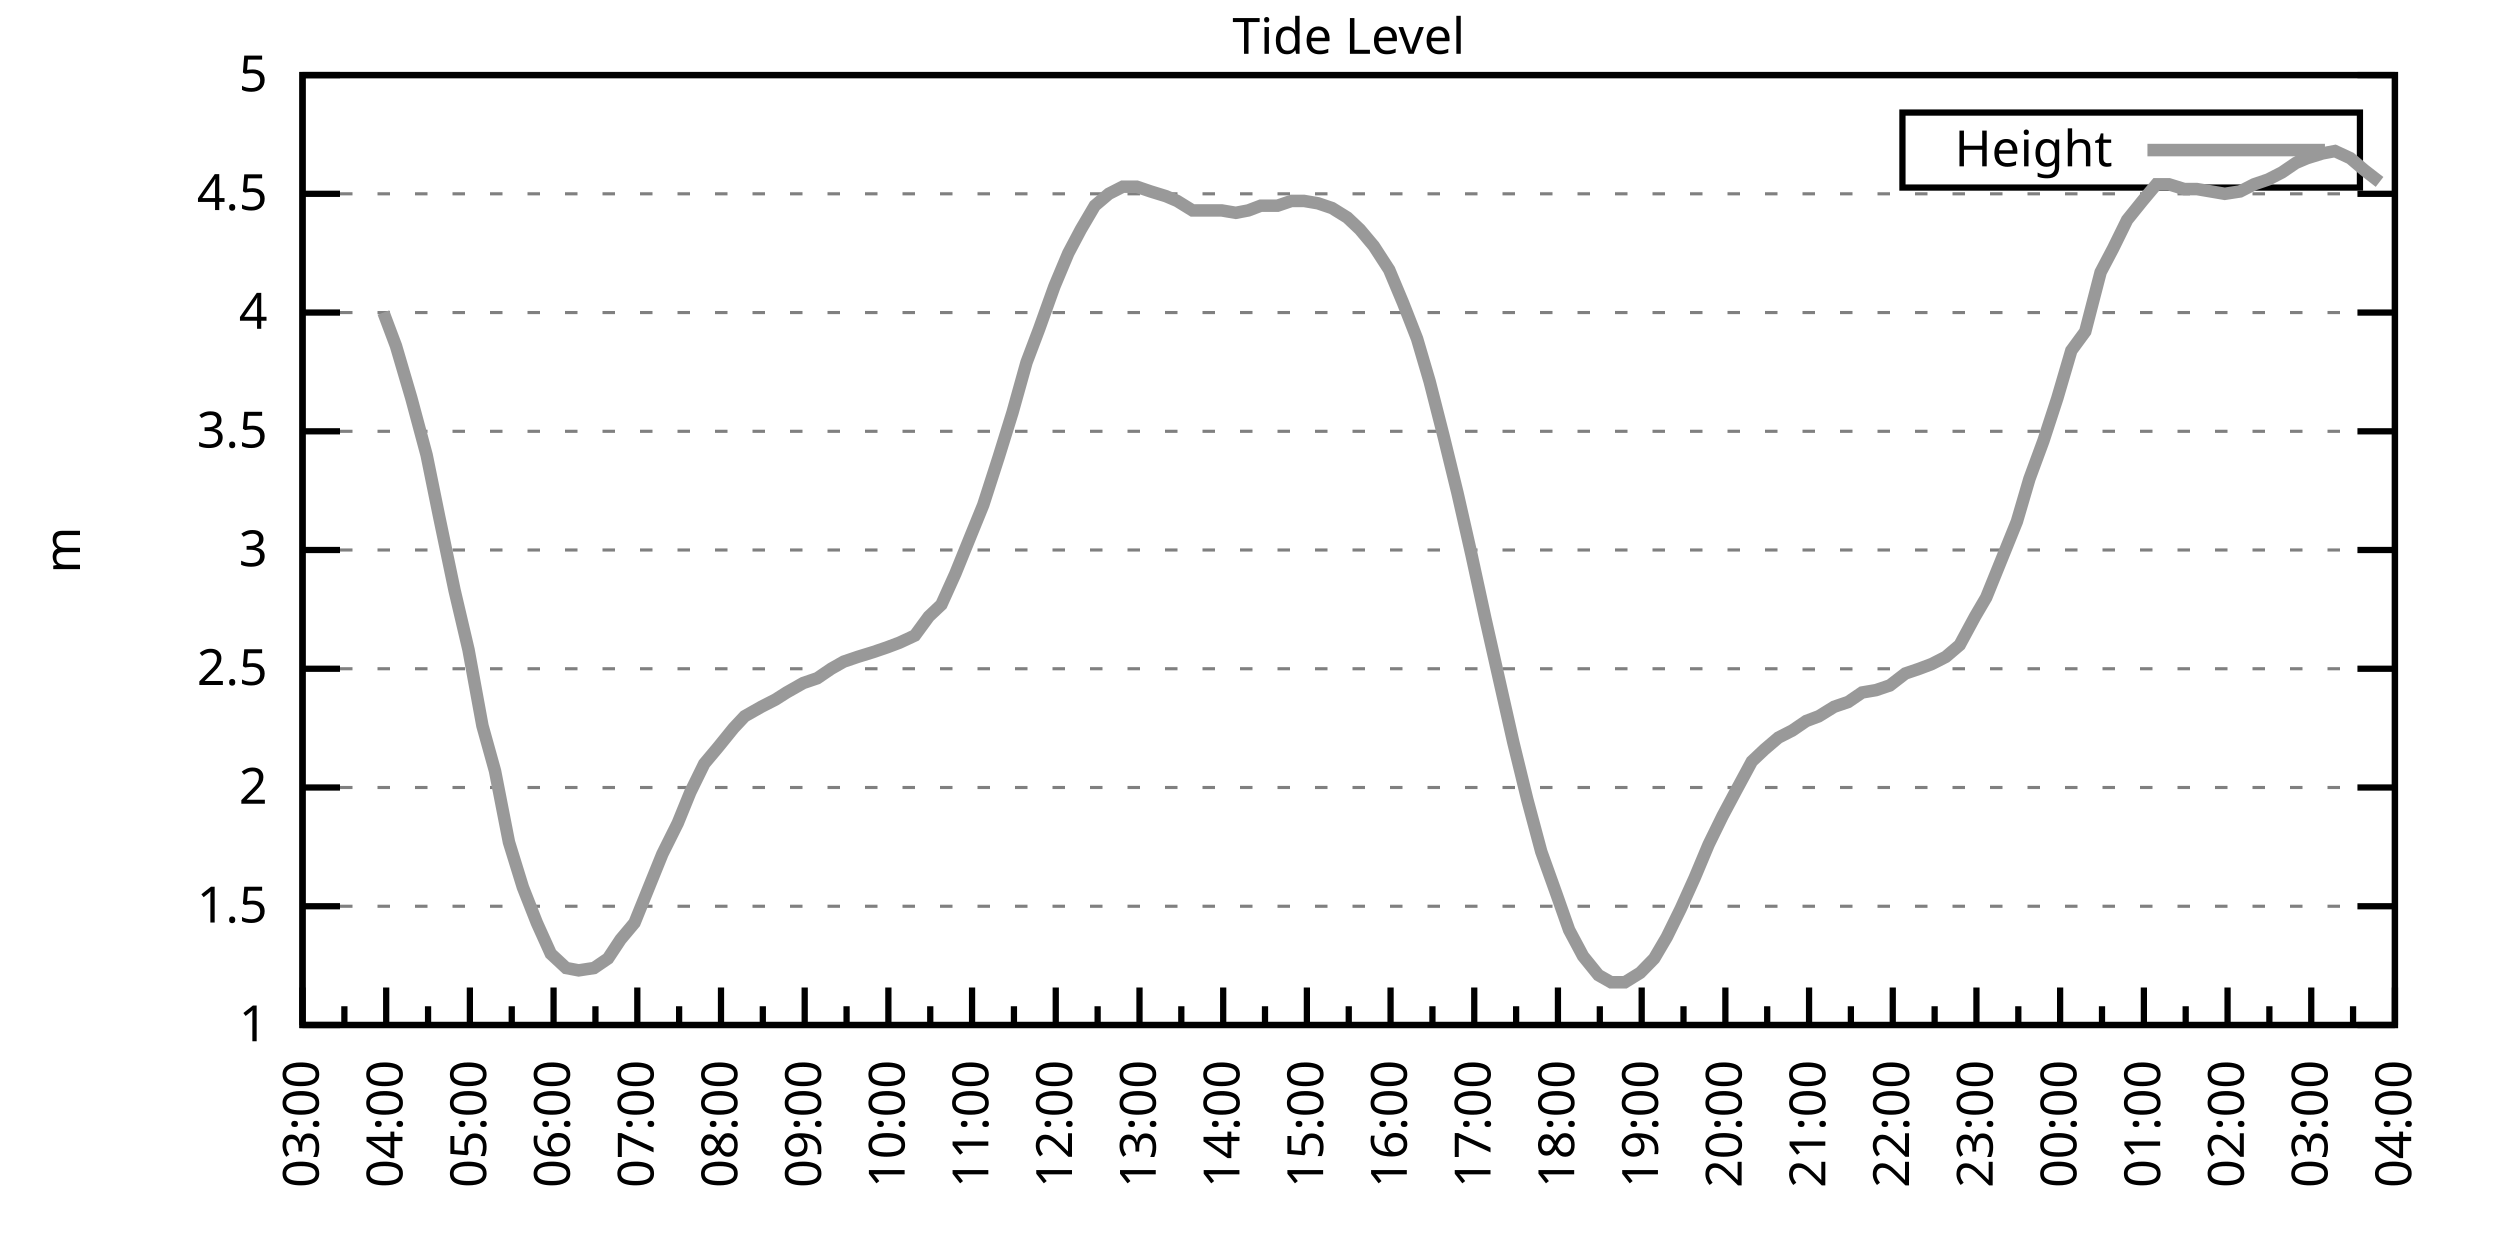
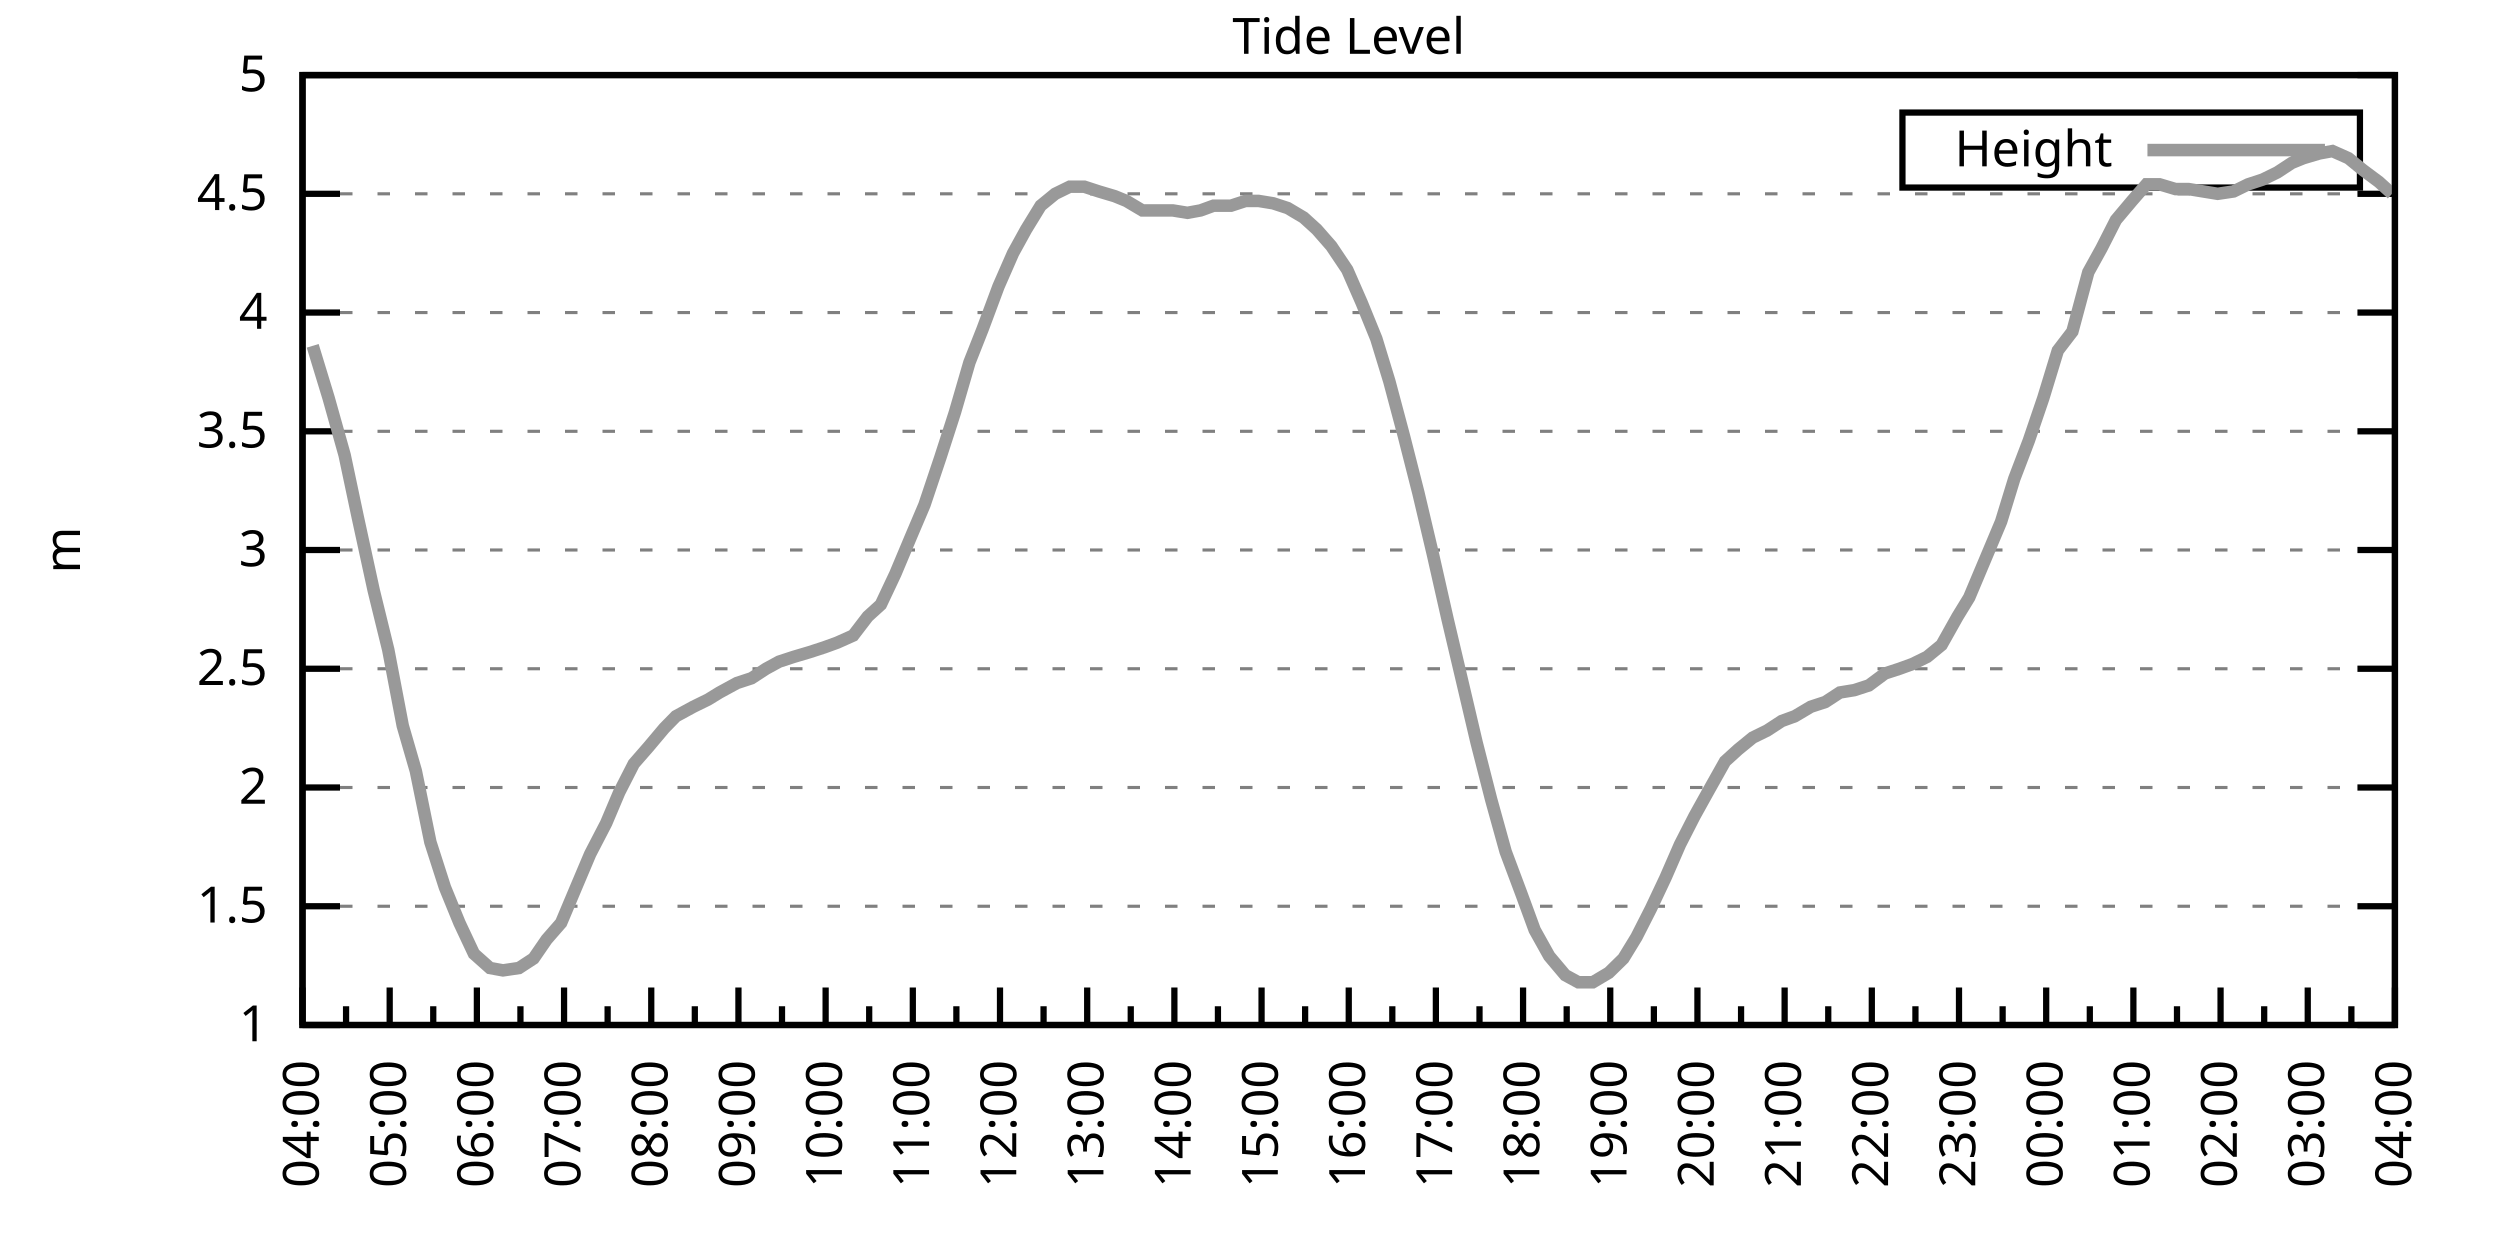
<svg xmlns="http://www.w3.org/2000/svg" xmlns:xlink="http://www.w3.org/1999/xlink" width="400" height="200" viewBox="0 0 400 200">
  <g id="gnuplot_canvas">
    <rect x="0" y="0" width="400" height="200" fill="none" />
    <defs>
      <circle id="gpDot" r="0.5" stroke-width="0.5" stroke="currentColor" />
      <path id="gpPt0" stroke-width="0.333" stroke="currentColor" d="M-1,0 h2 M0,-1 v2" />
      <path id="gpPt1" stroke-width="0.333" stroke="currentColor" d="M-1,-1 L1,1 M1,-1 L-1,1" />
      <path id="gpPt2" stroke-width="0.333" stroke="currentColor" d="M-1,0 L1,0 M0,-1 L0,1 M-1,-1 L1,1 M-1,1 L1,-1" />
      <rect id="gpPt3" stroke-width="0.333" stroke="currentColor" x="-1" y="-1" width="2" height="2" />
      <rect id="gpPt4" stroke-width="0.333" stroke="currentColor" fill="currentColor" x="-1" y="-1" width="2" height="2" />
      <circle id="gpPt5" stroke-width="0.333" stroke="currentColor" cx="0" cy="0" r="1" />
      <use xlink:href="#gpPt5" id="gpPt6" fill="currentColor" stroke="none" />
      <path id="gpPt7" stroke-width="0.333" stroke="currentColor" d="M0,-1.33 L-1.33,0.67 L1.33,0.67 z" />
      <use xlink:href="#gpPt7" id="gpPt8" fill="currentColor" stroke="none" />
      <use xlink:href="#gpPt7" id="gpPt9" stroke="currentColor" transform="rotate(180)" />
      <use xlink:href="#gpPt9" id="gpPt10" fill="currentColor" stroke="none" />
      <use xlink:href="#gpPt3" id="gpPt11" stroke="currentColor" transform="rotate(45)" />
      <use xlink:href="#gpPt11" id="gpPt12" fill="currentColor" stroke="none" />
      <path id="gpPt13" stroke-width="0.333" stroke="currentColor" d="M0,1.330 L1.265,0.411 L0.782,-1.067 L-0.782,-1.076 L-1.265,0.411 z" />
      <use xlink:href="#gpPt13" id="gpPt14" fill="currentColor" stroke="none" />
      <filter id="textbox" filterUnits="objectBoundingBox" x="0" y="0" height="1" width="1">
        <feFlood flood-color="white" flood-opacity="1" result="bgnd" />
        <feComposite in="SourceGraphic" in2="bgnd" operator="atop" />
      </filter>
      <filter id="greybox" filterUnits="objectBoundingBox" x="0" y="0" height="1" width="1">
        <feFlood flood-color="lightgrey" flood-opacity="1" result="grey" />
        <feComposite in="SourceGraphic" in2="grey" operator="atop" />
      </filter>
    </defs>
    <g fill="none" color="white" stroke="currentColor" stroke-width="1.00" stroke-linecap="butt" stroke-linejoin="miter">
</g>
    <g fill="none" color="black" stroke="currentColor" stroke-width="1.00" stroke-linecap="butt" stroke-linejoin="miter">
      <g stroke="none" shape-rendering="crispEdges">
        <polygon fill="rgb(255, 255, 255)" points="48.40,164.00 383.18,164.00 383.18,12.02 48.40,12.02 " />
      </g>
    </g>
    <g fill="none" color="black" stroke="currentColor" stroke-width="1.00" stroke-linecap="butt" stroke-linejoin="miter">
</g>
    <g fill="none" color="black" stroke="black" stroke-width="0.50" stroke-linecap="butt" stroke-linejoin="miter">
</g>
    <g fill="none" color="gray" stroke="currentColor" stroke-width="0.50" stroke-linecap="butt" stroke-linejoin="miter">
      <path stroke="gray" stroke-dasharray="2,4" class="gridline" d="M48.40,164.00 L383.19,164.00  " />
    </g>
    <g fill="none" color="gray" stroke="gray" stroke-width="1.00" stroke-linecap="butt" stroke-linejoin="miter">
</g>
    <g fill="none" color="black" stroke="currentColor" stroke-width="1.00" stroke-linecap="butt" stroke-linejoin="miter">
      <path stroke="black" d="M48.40,164.00 L54.40,164.00 M383.19,164.00 L377.19,164.00  " />
      <g transform="translate(42.80,166.60)" stroke="none" fill="black" font-family="Sans" font-size="8.00" text-anchor="end">
        <text>
          <tspan font-family="Sans"> 1</tspan>
        </text>
      </g>
    </g>
    <g fill="none" color="black" stroke="currentColor" stroke-width="1.00" stroke-linecap="butt" stroke-linejoin="miter">
</g>
    <g fill="none" color="black" stroke="black" stroke-width="0.50" stroke-linecap="butt" stroke-linejoin="miter">
</g>
    <g fill="none" color="gray" stroke="currentColor" stroke-width="0.50" stroke-linecap="butt" stroke-linejoin="miter">
      <path stroke="gray" stroke-dasharray="2,4" class="gridline" d="M48.40,145.00 L383.19,145.00  " />
    </g>
    <g fill="none" color="gray" stroke="gray" stroke-width="1.00" stroke-linecap="butt" stroke-linejoin="miter">
</g>
    <g fill="none" color="black" stroke="currentColor" stroke-width="1.00" stroke-linecap="butt" stroke-linejoin="miter">
      <path stroke="black" d="M48.40,145.00 L54.40,145.00 M383.19,145.00 L377.19,145.00  " />
      <g transform="translate(42.80,147.60)" stroke="none" fill="black" font-family="Sans" font-size="8.00" text-anchor="end">
        <text>
          <tspan font-family="Sans"> 1.5</tspan>
        </text>
      </g>
    </g>
    <g fill="none" color="black" stroke="currentColor" stroke-width="1.00" stroke-linecap="butt" stroke-linejoin="miter">
</g>
    <g fill="none" color="black" stroke="black" stroke-width="0.50" stroke-linecap="butt" stroke-linejoin="miter">
</g>
    <g fill="none" color="gray" stroke="currentColor" stroke-width="0.50" stroke-linecap="butt" stroke-linejoin="miter">
      <path stroke="gray" stroke-dasharray="2,4" class="gridline" d="M48.40,126.00 L383.19,126.00  " />
    </g>
    <g fill="none" color="gray" stroke="gray" stroke-width="1.00" stroke-linecap="butt" stroke-linejoin="miter">
</g>
    <g fill="none" color="black" stroke="currentColor" stroke-width="1.00" stroke-linecap="butt" stroke-linejoin="miter">
      <path stroke="black" d="M48.40,126.00 L54.40,126.00 M383.19,126.00 L377.19,126.00  " />
      <g transform="translate(42.80,128.60)" stroke="none" fill="black" font-family="Sans" font-size="8.00" text-anchor="end">
        <text>
          <tspan font-family="Sans"> 2</tspan>
        </text>
      </g>
    </g>
    <g fill="none" color="black" stroke="currentColor" stroke-width="1.00" stroke-linecap="butt" stroke-linejoin="miter">
</g>
    <g fill="none" color="black" stroke="black" stroke-width="0.50" stroke-linecap="butt" stroke-linejoin="miter">
</g>
    <g fill="none" color="gray" stroke="currentColor" stroke-width="0.50" stroke-linecap="butt" stroke-linejoin="miter">
      <path stroke="gray" stroke-dasharray="2,4" class="gridline" d="M48.40,107.00 L383.19,107.00  " />
    </g>
    <g fill="none" color="gray" stroke="gray" stroke-width="1.00" stroke-linecap="butt" stroke-linejoin="miter">
</g>
    <g fill="none" color="black" stroke="currentColor" stroke-width="1.00" stroke-linecap="butt" stroke-linejoin="miter">
      <path stroke="black" d="M48.40,107.00 L54.40,107.00 M383.19,107.00 L377.19,107.00  " />
      <g transform="translate(42.80,109.60)" stroke="none" fill="black" font-family="Sans" font-size="8.00" text-anchor="end">
        <text>
          <tspan font-family="Sans"> 2.5</tspan>
        </text>
      </g>
    </g>
    <g fill="none" color="black" stroke="currentColor" stroke-width="1.00" stroke-linecap="butt" stroke-linejoin="miter">
</g>
    <g fill="none" color="black" stroke="black" stroke-width="0.50" stroke-linecap="butt" stroke-linejoin="miter">
</g>
    <g fill="none" color="gray" stroke="currentColor" stroke-width="0.50" stroke-linecap="butt" stroke-linejoin="miter">
      <path stroke="gray" stroke-dasharray="2,4" class="gridline" d="M48.40,88.00 L383.19,88.00  " />
    </g>
    <g fill="none" color="gray" stroke="gray" stroke-width="1.00" stroke-linecap="butt" stroke-linejoin="miter">
</g>
    <g fill="none" color="black" stroke="currentColor" stroke-width="1.00" stroke-linecap="butt" stroke-linejoin="miter">
      <path stroke="black" d="M48.40,88.00 L54.40,88.00 M383.19,88.00 L377.19,88.00  " />
      <g transform="translate(42.80,90.60)" stroke="none" fill="black" font-family="Sans" font-size="8.00" text-anchor="end">
        <text>
          <tspan font-family="Sans"> 3</tspan>
        </text>
      </g>
    </g>
    <g fill="none" color="black" stroke="currentColor" stroke-width="1.00" stroke-linecap="butt" stroke-linejoin="miter">
</g>
    <g fill="none" color="black" stroke="black" stroke-width="0.50" stroke-linecap="butt" stroke-linejoin="miter">
</g>
    <g fill="none" color="gray" stroke="currentColor" stroke-width="0.50" stroke-linecap="butt" stroke-linejoin="miter">
      <path stroke="gray" stroke-dasharray="2,4" class="gridline" d="M48.40,69.01 L383.19,69.01  " />
    </g>
    <g fill="none" color="gray" stroke="gray" stroke-width="1.00" stroke-linecap="butt" stroke-linejoin="miter">
</g>
    <g fill="none" color="black" stroke="currentColor" stroke-width="1.00" stroke-linecap="butt" stroke-linejoin="miter">
      <path stroke="black" d="M48.40,69.01 L54.40,69.01 M383.19,69.01 L377.19,69.01  " />
      <g transform="translate(42.80,71.61)" stroke="none" fill="black" font-family="Sans" font-size="8.00" text-anchor="end">
        <text>
          <tspan font-family="Sans"> 3.5</tspan>
        </text>
      </g>
    </g>
    <g fill="none" color="black" stroke="currentColor" stroke-width="1.00" stroke-linecap="butt" stroke-linejoin="miter">
</g>
    <g fill="none" color="black" stroke="black" stroke-width="0.50" stroke-linecap="butt" stroke-linejoin="miter">
</g>
    <g fill="none" color="gray" stroke="currentColor" stroke-width="0.50" stroke-linecap="butt" stroke-linejoin="miter">
      <path stroke="gray" stroke-dasharray="2,4" class="gridline" d="M48.40,50.01 L383.19,50.01  " />
    </g>
    <g fill="none" color="gray" stroke="gray" stroke-width="1.00" stroke-linecap="butt" stroke-linejoin="miter">
</g>
    <g fill="none" color="black" stroke="currentColor" stroke-width="1.00" stroke-linecap="butt" stroke-linejoin="miter">
      <path stroke="black" d="M48.40,50.01 L54.40,50.01 M383.19,50.01 L377.19,50.01  " />
      <g transform="translate(42.80,52.61)" stroke="none" fill="black" font-family="Sans" font-size="8.00" text-anchor="end">
        <text>
          <tspan font-family="Sans"> 4</tspan>
        </text>
      </g>
    </g>
    <g fill="none" color="black" stroke="currentColor" stroke-width="1.00" stroke-linecap="butt" stroke-linejoin="miter">
</g>
    <g fill="none" color="black" stroke="black" stroke-width="0.50" stroke-linecap="butt" stroke-linejoin="miter">
</g>
    <g fill="none" color="gray" stroke="currentColor" stroke-width="0.50" stroke-linecap="butt" stroke-linejoin="miter">
      <path stroke="gray" stroke-dasharray="2,4" class="gridline" d="M48.40,31.01 L383.19,31.01  " />
    </g>
    <g fill="none" color="gray" stroke="gray" stroke-width="1.00" stroke-linecap="butt" stroke-linejoin="miter">
</g>
    <g fill="none" color="black" stroke="currentColor" stroke-width="1.00" stroke-linecap="butt" stroke-linejoin="miter">
      <path stroke="black" d="M48.40,31.01 L54.40,31.01 M383.19,31.01 L377.19,31.01  " />
      <g transform="translate(42.80,33.61)" stroke="none" fill="black" font-family="Sans" font-size="8.00" text-anchor="end">
        <text>
          <tspan font-family="Sans"> 4.5</tspan>
        </text>
      </g>
    </g>
    <g fill="none" color="black" stroke="currentColor" stroke-width="1.00" stroke-linecap="butt" stroke-linejoin="miter">
</g>
    <g fill="none" color="black" stroke="black" stroke-width="0.50" stroke-linecap="butt" stroke-linejoin="miter">
</g>
    <g fill="none" color="gray" stroke="currentColor" stroke-width="0.50" stroke-linecap="butt" stroke-linejoin="miter">
      <path stroke="gray" stroke-dasharray="2,4" class="gridline" d="M48.40,12.01 L383.19,12.01  " />
    </g>
    <g fill="none" color="gray" stroke="gray" stroke-width="1.00" stroke-linecap="butt" stroke-linejoin="miter">
</g>
    <g fill="none" color="black" stroke="currentColor" stroke-width="1.00" stroke-linecap="butt" stroke-linejoin="miter">
      <path stroke="black" d="M48.40,12.01 L54.40,12.01 M383.19,12.01 L377.19,12.01  " />
      <g transform="translate(42.80,14.61)" stroke="none" fill="black" font-family="Sans" font-size="8.00" text-anchor="end">
        <text>
          <tspan font-family="Sans"> 5</tspan>
        </text>
      </g>
    </g>
    <g fill="none" color="black" stroke="currentColor" stroke-width="1.00" stroke-linecap="butt" stroke-linejoin="miter">
      <path stroke="black" d="M48.40,164.00 L48.40,158.00  " />
      <g transform="translate(51.00,169.60) rotate(270)" stroke="none" fill="black" font-family="Sans" font-size="8.00" text-anchor="end">
        <text>
+           <tspan font-family="Sans">04:00</tspan>
+         </text>
+       </g>
+     </g>
+     <g fill="none" color="black" stroke="currentColor" stroke-width="1.00" stroke-linecap="butt" stroke-linejoin="miter">
+       <path stroke="black" d="M55.37,164.00 L55.37,161.00 M62.35,164.00 L62.35,158.00  " />
+       <g transform="translate(64.95,169.60) rotate(270)" stroke="none" fill="black" font-family="Sans" font-size="8.00" text-anchor="end">
+         <text>
+           <tspan font-family="Sans">05:00</tspan>
+         </text>
+       </g>
+     </g>
+     <g fill="none" color="black" stroke="currentColor" stroke-width="1.00" stroke-linecap="butt" stroke-linejoin="miter">
+       <path stroke="black" d="M69.32,164.00 L69.32,161.00 M76.30,164.00 L76.30,158.00  " />
+       <g transform="translate(78.90,169.60) rotate(270)" stroke="none" fill="black" font-family="Sans" font-size="8.00" text-anchor="end">
+         <text>
+           <tspan font-family="Sans">06:00</tspan>
+         </text>
+       </g>
+     </g>
+     <g fill="none" color="black" stroke="currentColor" stroke-width="1.00" stroke-linecap="butt" stroke-linejoin="miter">
+       <path stroke="black" d="M83.27,164.00 L83.27,161.00 M90.25,164.00 L90.25,158.00  " />
+       <g transform="translate(92.85,169.60) rotate(270)" stroke="none" fill="black" font-family="Sans" font-size="8.00" text-anchor="end">
+         <text>
+           <tspan font-family="Sans">07:00</tspan>
+         </text>
+       </g>
+     </g>
+     <g fill="none" color="black" stroke="currentColor" stroke-width="1.00" stroke-linecap="butt" stroke-linejoin="miter">
+       <path stroke="black" d="M97.22,164.00 L97.22,161.00 M104.20,164.00 L104.20,158.00  " />
+       <g transform="translate(106.80,169.60) rotate(270)" stroke="none" fill="black" font-family="Sans" font-size="8.00" text-anchor="end">
+         <text>
+           <tspan font-family="Sans">08:00</tspan>
+         </text>
+       </g>
+     </g>
+     <g fill="none" color="black" stroke="currentColor" stroke-width="1.00" stroke-linecap="butt" stroke-linejoin="miter">
+       <path stroke="black" d="M111.17,164.00 L111.17,161.00 M118.15,164.00 L118.15,158.00  " />
+       <g transform="translate(120.75,169.60) rotate(270)" stroke="none" fill="black" font-family="Sans" font-size="8.00" text-anchor="end">
+         <text>
+           <tspan font-family="Sans">09:00</tspan>
+         </text>
+       </g>
+     </g>
+     <g fill="none" color="black" stroke="currentColor" stroke-width="1.00" stroke-linecap="butt" stroke-linejoin="miter">
+       <path stroke="black" d="M125.12,164.00 L125.12,161.00 M132.10,164.00 L132.10,158.00  " />
+       <g transform="translate(134.70,169.60) rotate(270)" stroke="none" fill="black" font-family="Sans" font-size="8.00" text-anchor="end">
+         <text>
+           <tspan font-family="Sans">10:00</tspan>
+         </text>
+       </g>
+     </g>
+     <g fill="none" color="black" stroke="currentColor" stroke-width="1.00" stroke-linecap="butt" stroke-linejoin="miter">
+       <path stroke="black" d="M139.07,164.00 L139.07,161.00 M146.05,164.00 L146.05,158.00  " />
+       <g transform="translate(148.65,169.60) rotate(270)" stroke="none" fill="black" font-family="Sans" font-size="8.00" text-anchor="end">
+         <text>
+           <tspan font-family="Sans">11:00</tspan>
+         </text>
+       </g>
+     </g>
+     <g fill="none" color="black" stroke="currentColor" stroke-width="1.00" stroke-linecap="butt" stroke-linejoin="miter">
+       <path stroke="black" d="M153.02,164.00 L153.02,161.00 M160.00,164.00 L160.00,158.00  " />
+       <g transform="translate(162.60,169.60) rotate(270)" stroke="none" fill="black" font-family="Sans" font-size="8.00" text-anchor="end">
+         <text>
+           <tspan font-family="Sans">12:00</tspan>
+         </text>
+       </g>
+     </g>
+     <g fill="none" color="black" stroke="currentColor" stroke-width="1.00" stroke-linecap="butt" stroke-linejoin="miter">
+       <path stroke="black" d="M166.97,164.00 L166.97,161.00 M173.95,164.00 L173.95,158.00  " />
+       <g transform="translate(176.55,169.60) rotate(270)" stroke="none" fill="black" font-family="Sans" font-size="8.00" text-anchor="end">
+         <text>
+           <tspan font-family="Sans">13:00</tspan>
+         </text>
+       </g>
+     </g>
+     <g fill="none" color="black" stroke="currentColor" stroke-width="1.00" stroke-linecap="butt" stroke-linejoin="miter">
+       <path stroke="black" d="M180.92,164.00 L180.92,161.00 M187.90,164.00 L187.90,158.00  " />
+       <g transform="translate(190.50,169.60) rotate(270)" stroke="none" fill="black" font-family="Sans" font-size="8.00" text-anchor="end">
+         <text>
+           <tspan font-family="Sans">14:00</tspan>
+         </text>
+       </g>
+     </g>
+     <g fill="none" color="black" stroke="currentColor" stroke-width="1.00" stroke-linecap="butt" stroke-linejoin="miter">
+       <path stroke="black" d="M194.87,164.00 L194.87,161.00 M201.85,164.00 L201.85,158.00  " />
+       <g transform="translate(204.45,169.60) rotate(270)" stroke="none" fill="black" font-family="Sans" font-size="8.00" text-anchor="end">
+         <text>
+           <tspan font-family="Sans">15:00</tspan>
+         </text>
+       </g>
+     </g>
+     <g fill="none" color="black" stroke="currentColor" stroke-width="1.00" stroke-linecap="butt" stroke-linejoin="miter">
+       <path stroke="black" d="M208.82,164.00 L208.82,161.00 M215.80,164.00 L215.80,158.00  " />
+       <g transform="translate(218.40,169.60) rotate(270)" stroke="none" fill="black" font-family="Sans" font-size="8.00" text-anchor="end">
+         <text>
+           <tspan font-family="Sans">16:00</tspan>
+         </text>
+       </g>
+     </g>
+     <g fill="none" color="black" stroke="currentColor" stroke-width="1.00" stroke-linecap="butt" stroke-linejoin="miter">
+       <path stroke="black" d="M222.77,164.00 L222.77,161.00 M229.74,164.00 L229.74,158.00  " />
+       <g transform="translate(232.34,169.60) rotate(270)" stroke="none" fill="black" font-family="Sans" font-size="8.00" text-anchor="end">
+         <text>
+           <tspan font-family="Sans">17:00</tspan>
+         </text>
+       </g>
+     </g>
+     <g fill="none" color="black" stroke="currentColor" stroke-width="1.00" stroke-linecap="butt" stroke-linejoin="miter">
+       <path stroke="black" d="M236.72,164.00 L236.72,161.00 M243.69,164.00 L243.69,158.00  " />
+       <g transform="translate(246.29,169.60) rotate(270)" stroke="none" fill="black" font-family="Sans" font-size="8.00" text-anchor="end">
+         <text>
+           <tspan font-family="Sans">18:00</tspan>
+         </text>
+       </g>
+     </g>
+     <g fill="none" color="black" stroke="currentColor" stroke-width="1.00" stroke-linecap="butt" stroke-linejoin="miter">
+       <path stroke="black" d="M250.67,164.00 L250.67,161.00 M257.64,164.00 L257.64,158.00  " />
+       <g transform="translate(260.24,169.60) rotate(270)" stroke="none" fill="black" font-family="Sans" font-size="8.00" text-anchor="end">
+         <text>
+           <tspan font-family="Sans">19:00</tspan>
+         </text>
+       </g>
+     </g>
+     <g fill="none" color="black" stroke="currentColor" stroke-width="1.00" stroke-linecap="butt" stroke-linejoin="miter">
+       <path stroke="black" d="M264.62,164.00 L264.62,161.00 M271.59,164.00 L271.59,158.00  " />
+       <g transform="translate(274.19,169.60) rotate(270)" stroke="none" fill="black" font-family="Sans" font-size="8.00" text-anchor="end">
+         <text>
+           <tspan font-family="Sans">20:00</tspan>
+         </text>
+       </g>
+     </g>
+     <g fill="none" color="black" stroke="currentColor" stroke-width="1.00" stroke-linecap="butt" stroke-linejoin="miter">
+       <path stroke="black" d="M278.57,164.00 L278.57,161.00 M285.54,164.00 L285.54,158.00  " />
+       <g transform="translate(288.14,169.60) rotate(270)" stroke="none" fill="black" font-family="Sans" font-size="8.00" text-anchor="end">
+         <text>
+           <tspan font-family="Sans">21:00</tspan>
+         </text>
+       </g>
+     </g>
+     <g fill="none" color="black" stroke="currentColor" stroke-width="1.00" stroke-linecap="butt" stroke-linejoin="miter">
+       <path stroke="black" d="M292.52,164.00 L292.52,161.00 M299.49,164.00 L299.49,158.00  " />
+       <g transform="translate(302.09,169.60) rotate(270)" stroke="none" fill="black" font-family="Sans" font-size="8.00" text-anchor="end">
+         <text>
+           <tspan font-family="Sans">22:00</tspan>
+         </text>
+       </g>
+     </g>
+     <g fill="none" color="black" stroke="currentColor" stroke-width="1.00" stroke-linecap="butt" stroke-linejoin="miter">
+       <path stroke="black" d="M306.47,164.00 L306.47,161.00 M313.44,164.00 L313.44,158.00  " />
+       <g transform="translate(316.04,169.60) rotate(270)" stroke="none" fill="black" font-family="Sans" font-size="8.00" text-anchor="end">
+         <text>
+           <tspan font-family="Sans">23:00</tspan>
+         </text>
+       </g>
+     </g>
+     <g fill="none" color="black" stroke="currentColor" stroke-width="1.00" stroke-linecap="butt" stroke-linejoin="miter">
+       <path stroke="black" d="M320.42,164.00 L320.42,161.00 M327.39,164.00 L327.39,158.00  " />
+       <g transform="translate(329.99,169.60) rotate(270)" stroke="none" fill="black" font-family="Sans" font-size="8.00" text-anchor="end">
+         <text>
+           <tspan font-family="Sans">00:00</tspan>
+         </text>
+       </g>
+     </g>
+     <g fill="none" color="black" stroke="currentColor" stroke-width="1.00" stroke-linecap="butt" stroke-linejoin="miter">
+       <path stroke="black" d="M334.37,164.00 L334.37,161.00 M341.34,164.00 L341.34,158.00  " />
+       <g transform="translate(343.94,169.60) rotate(270)" stroke="none" fill="black" font-family="Sans" font-size="8.00" text-anchor="end">
+         <text>
+           <tspan font-family="Sans">01:00</tspan>
+         </text>
+       </g>
+     </g>
+     <g fill="none" color="black" stroke="currentColor" stroke-width="1.00" stroke-linecap="butt" stroke-linejoin="miter">
+       <path stroke="black" d="M348.32,164.00 L348.32,161.00 M355.29,164.00 L355.29,158.00  " />
+       <g transform="translate(357.89,169.60) rotate(270)" stroke="none" fill="black" font-family="Sans" font-size="8.00" text-anchor="end">
+         <text>
+           <tspan font-family="Sans">02:00</tspan>
+         </text>
+       </g>
+     </g>
+     <g fill="none" color="black" stroke="currentColor" stroke-width="1.00" stroke-linecap="butt" stroke-linejoin="miter">
+       <path stroke="black" d="M362.27,164.00 L362.27,161.00 M369.24,164.00 L369.24,158.00  " />
+       <g transform="translate(371.84,169.60) rotate(270)" stroke="none" fill="black" font-family="Sans" font-size="8.00" text-anchor="end">
+         <text>
          <tspan font-family="Sans">03:00</tspan>
        </text>
      </g>
    </g>
    <g fill="none" color="black" stroke="currentColor" stroke-width="1.00" stroke-linecap="butt" stroke-linejoin="miter">
-       <path stroke="black" d="M55.10,164.00 L55.10,161.00 M61.79,164.00 L61.79,158.00  " />
-       <g transform="translate(64.39,169.60) rotate(270)" stroke="none" fill="black" font-family="Sans" font-size="8.00" text-anchor="end">
-         <text>
-           <tspan font-family="Sans">04:00</tspan>
-         </text>
-       </g>
-     </g>
-     <g fill="none" color="black" stroke="currentColor" stroke-width="1.00" stroke-linecap="butt" stroke-linejoin="miter">
-       <path stroke="black" d="M68.49,164.00 L68.49,161.00 M75.18,164.00 L75.18,158.00  " />
-       <g transform="translate(77.78,169.60) rotate(270)" stroke="none" fill="black" font-family="Sans" font-size="8.00" text-anchor="end">
-         <text>
-           <tspan font-family="Sans">05:00</tspan>
-         </text>
-       </g>
-     </g>
-     <g fill="none" color="black" stroke="currentColor" stroke-width="1.00" stroke-linecap="butt" stroke-linejoin="miter">
-       <path stroke="black" d="M81.88,164.00 L81.88,161.00 M88.57,164.00 L88.57,158.00  " />
-       <g transform="translate(91.17,169.60) rotate(270)" stroke="none" fill="black" font-family="Sans" font-size="8.00" text-anchor="end">
-         <text>
-           <tspan font-family="Sans">06:00</tspan>
-         </text>
-       </g>
-     </g>
-     <g fill="none" color="black" stroke="currentColor" stroke-width="1.00" stroke-linecap="butt" stroke-linejoin="miter">
-       <path stroke="black" d="M95.27,164.00 L95.27,161.00 M101.97,164.00 L101.97,158.00  " />
-       <g transform="translate(104.57,169.60) rotate(270)" stroke="none" fill="black" font-family="Sans" font-size="8.00" text-anchor="end">
-         <text>
-           <tspan font-family="Sans">07:00</tspan>
-         </text>
-       </g>
-     </g>
-     <g fill="none" color="black" stroke="currentColor" stroke-width="1.00" stroke-linecap="butt" stroke-linejoin="miter">
-       <path stroke="black" d="M108.66,164.00 L108.66,161.00 M115.36,164.00 L115.36,158.00  " />
-       <g transform="translate(117.96,169.60) rotate(270)" stroke="none" fill="black" font-family="Sans" font-size="8.00" text-anchor="end">
-         <text>
-           <tspan font-family="Sans">08:00</tspan>
-         </text>
-       </g>
-     </g>
-     <g fill="none" color="black" stroke="currentColor" stroke-width="1.00" stroke-linecap="butt" stroke-linejoin="miter">
-       <path stroke="black" d="M122.05,164.00 L122.05,161.00 M128.75,164.00 L128.75,158.00  " />
-       <g transform="translate(131.35,169.60) rotate(270)" stroke="none" fill="black" font-family="Sans" font-size="8.00" text-anchor="end">
-         <text>
-           <tspan font-family="Sans">09:00</tspan>
-         </text>
-       </g>
-     </g>
-     <g fill="none" color="black" stroke="currentColor" stroke-width="1.00" stroke-linecap="butt" stroke-linejoin="miter">
-       <path stroke="black" d="M135.45,164.00 L135.45,161.00 M142.14,164.00 L142.14,158.00  " />
-       <g transform="translate(144.74,169.60) rotate(270)" stroke="none" fill="black" font-family="Sans" font-size="8.00" text-anchor="end">
-         <text>
-           <tspan font-family="Sans">10:00</tspan>
-         </text>
-       </g>
-     </g>
-     <g fill="none" color="black" stroke="currentColor" stroke-width="1.00" stroke-linecap="butt" stroke-linejoin="miter">
-       <path stroke="black" d="M148.84,164.00 L148.84,161.00 M155.53,164.00 L155.53,158.00  " />
-       <g transform="translate(158.13,169.60) rotate(270)" stroke="none" fill="black" font-family="Sans" font-size="8.00" text-anchor="end">
-         <text>
-           <tspan font-family="Sans">11:00</tspan>
-         </text>
-       </g>
-     </g>
-     <g fill="none" color="black" stroke="currentColor" stroke-width="1.00" stroke-linecap="butt" stroke-linejoin="miter">
-       <path stroke="black" d="M162.23,164.00 L162.23,161.00 M168.92,164.00 L168.92,158.00  " />
-       <g transform="translate(171.52,169.60) rotate(270)" stroke="none" fill="black" font-family="Sans" font-size="8.00" text-anchor="end">
-         <text>
-           <tspan font-family="Sans">12:00</tspan>
-         </text>
-       </g>
-     </g>
-     <g fill="none" color="black" stroke="currentColor" stroke-width="1.00" stroke-linecap="butt" stroke-linejoin="miter">
-       <path stroke="black" d="M175.62,164.00 L175.62,161.00 M182.32,164.00 L182.32,158.00  " />
-       <g transform="translate(184.92,169.60) rotate(270)" stroke="none" fill="black" font-family="Sans" font-size="8.00" text-anchor="end">
-         <text>
-           <tspan font-family="Sans">13:00</tspan>
-         </text>
-       </g>
-     </g>
-     <g fill="none" color="black" stroke="currentColor" stroke-width="1.00" stroke-linecap="butt" stroke-linejoin="miter">
-       <path stroke="black" d="M189.01,164.00 L189.01,161.00 M195.71,164.00 L195.71,158.00  " />
-       <g transform="translate(198.31,169.60) rotate(270)" stroke="none" fill="black" font-family="Sans" font-size="8.00" text-anchor="end">
-         <text>
-           <tspan font-family="Sans">14:00</tspan>
-         </text>
-       </g>
-     </g>
-     <g fill="none" color="black" stroke="currentColor" stroke-width="1.00" stroke-linecap="butt" stroke-linejoin="miter">
-       <path stroke="black" d="M202.40,164.00 L202.40,161.00 M209.10,164.00 L209.10,158.00  " />
-       <g transform="translate(211.70,169.60) rotate(270)" stroke="none" fill="black" font-family="Sans" font-size="8.00" text-anchor="end">
-         <text>
-           <tspan font-family="Sans">15:00</tspan>
-         </text>
-       </g>
-     </g>
-     <g fill="none" color="black" stroke="currentColor" stroke-width="1.00" stroke-linecap="butt" stroke-linejoin="miter">
-       <path stroke="black" d="M215.80,164.00 L215.80,161.00 M222.49,164.00 L222.49,158.00  " />
-       <g transform="translate(225.09,169.60) rotate(270)" stroke="none" fill="black" font-family="Sans" font-size="8.00" text-anchor="end">
-         <text>
-           <tspan font-family="Sans">16:00</tspan>
-         </text>
-       </g>
-     </g>
-     <g fill="none" color="black" stroke="currentColor" stroke-width="1.00" stroke-linecap="butt" stroke-linejoin="miter">
-       <path stroke="black" d="M229.19,164.00 L229.19,161.00 M235.88,164.00 L235.88,158.00  " />
-       <g transform="translate(238.48,169.60) rotate(270)" stroke="none" fill="black" font-family="Sans" font-size="8.00" text-anchor="end">
-         <text>
-           <tspan font-family="Sans">17:00</tspan>
-         </text>
-       </g>
-     </g>
-     <g fill="none" color="black" stroke="currentColor" stroke-width="1.00" stroke-linecap="butt" stroke-linejoin="miter">
-       <path stroke="black" d="M242.58,164.00 L242.58,161.00 M249.27,164.00 L249.27,158.00  " />
-       <g transform="translate(251.87,169.60) rotate(270)" stroke="none" fill="black" font-family="Sans" font-size="8.00" text-anchor="end">
-         <text>
-           <tspan font-family="Sans">18:00</tspan>
-         </text>
-       </g>
-     </g>
-     <g fill="none" color="black" stroke="currentColor" stroke-width="1.00" stroke-linecap="butt" stroke-linejoin="miter">
-       <path stroke="black" d="M255.97,164.00 L255.97,161.00 M262.67,164.00 L262.67,158.00  " />
-       <g transform="translate(265.27,169.60) rotate(270)" stroke="none" fill="black" font-family="Sans" font-size="8.00" text-anchor="end">
-         <text>
-           <tspan font-family="Sans">19:00</tspan>
-         </text>
-       </g>
-     </g>
-     <g fill="none" color="black" stroke="currentColor" stroke-width="1.00" stroke-linecap="butt" stroke-linejoin="miter">
-       <path stroke="black" d="M269.36,164.00 L269.36,161.00 M276.06,164.00 L276.06,158.00  " />
-       <g transform="translate(278.66,169.60) rotate(270)" stroke="none" fill="black" font-family="Sans" font-size="8.00" text-anchor="end">
-         <text>
-           <tspan font-family="Sans">20:00</tspan>
-         </text>
-       </g>
-     </g>
-     <g fill="none" color="black" stroke="currentColor" stroke-width="1.00" stroke-linecap="butt" stroke-linejoin="miter">
-       <path stroke="black" d="M282.75,164.00 L282.75,161.00 M289.45,164.00 L289.45,158.00  " />
-       <g transform="translate(292.05,169.60) rotate(270)" stroke="none" fill="black" font-family="Sans" font-size="8.00" text-anchor="end">
-         <text>
-           <tspan font-family="Sans">21:00</tspan>
-         </text>
-       </g>
-     </g>
-     <g fill="none" color="black" stroke="currentColor" stroke-width="1.00" stroke-linecap="butt" stroke-linejoin="miter">
-       <path stroke="black" d="M296.14,164.00 L296.14,161.00 M302.84,164.00 L302.84,158.00  " />
-       <g transform="translate(305.44,169.60) rotate(270)" stroke="none" fill="black" font-family="Sans" font-size="8.00" text-anchor="end">
-         <text>
-           <tspan font-family="Sans">22:00</tspan>
-         </text>
-       </g>
-     </g>
-     <g fill="none" color="black" stroke="currentColor" stroke-width="1.00" stroke-linecap="butt" stroke-linejoin="miter">
-       <path stroke="black" d="M309.54,164.00 L309.54,161.00 M316.23,164.00 L316.23,158.00  " />
-       <g transform="translate(318.83,169.60) rotate(270)" stroke="none" fill="black" font-family="Sans" font-size="8.00" text-anchor="end">
-         <text>
-           <tspan font-family="Sans">23:00</tspan>
-         </text>
-       </g>
-     </g>
-     <g fill="none" color="black" stroke="currentColor" stroke-width="1.00" stroke-linecap="butt" stroke-linejoin="miter">
-       <path stroke="black" d="M322.93,164.00 L322.93,161.00 M329.62,164.00 L329.62,158.00  " />
-       <g transform="translate(332.22,169.60) rotate(270)" stroke="none" fill="black" font-family="Sans" font-size="8.00" text-anchor="end">
-         <text>
-           <tspan font-family="Sans">00:00</tspan>
-         </text>
-       </g>
-     </g>
-     <g fill="none" color="black" stroke="currentColor" stroke-width="1.00" stroke-linecap="butt" stroke-linejoin="miter">
-       <path stroke="black" d="M336.32,164.00 L336.32,161.00 M343.02,164.00 L343.02,158.00  " />
-       <g transform="translate(345.62,169.60) rotate(270)" stroke="none" fill="black" font-family="Sans" font-size="8.00" text-anchor="end">
-         <text>
-           <tspan font-family="Sans">01:00</tspan>
-         </text>
-       </g>
-     </g>
-     <g fill="none" color="black" stroke="currentColor" stroke-width="1.00" stroke-linecap="butt" stroke-linejoin="miter">
-       <path stroke="black" d="M349.71,164.00 L349.71,161.00 M356.41,164.00 L356.41,158.00  " />
-       <g transform="translate(359.01,169.60) rotate(270)" stroke="none" fill="black" font-family="Sans" font-size="8.00" text-anchor="end">
-         <text>
-           <tspan font-family="Sans">02:00</tspan>
-         </text>
-       </g>
-     </g>
-     <g fill="none" color="black" stroke="currentColor" stroke-width="1.00" stroke-linecap="butt" stroke-linejoin="miter">
-       <path stroke="black" d="M363.10,164.00 L363.10,161.00 M369.80,164.00 L369.80,158.00  " />
-       <g transform="translate(372.40,169.60) rotate(270)" stroke="none" fill="black" font-family="Sans" font-size="8.00" text-anchor="end">
-         <text>
-           <tspan font-family="Sans">03:00</tspan>
-         </text>
-       </g>
-     </g>
-     <g fill="none" color="black" stroke="currentColor" stroke-width="1.00" stroke-linecap="butt" stroke-linejoin="miter">
-       <path stroke="black" d="M376.49,164.00 L376.49,161.00 M383.19,164.00 L383.19,158.00  " />
+       <path stroke="black" d="M376.22,164.00 L376.22,161.00 M383.19,164.00 L383.19,158.00  " />
      <g transform="translate(385.79,169.60) rotate(270)" stroke="none" fill="black" font-family="Sans" font-size="8.00" text-anchor="end">
        <text>
          <tspan font-family="Sans">04:00</tspan>
        </text>
      </g>
    </g>
    <g fill="none" color="black" stroke="currentColor" stroke-width="1.00" stroke-linecap="butt" stroke-linejoin="miter">
</g>
    <g fill="none" color="black" stroke="currentColor" stroke-width="1.00" stroke-linecap="butt" stroke-linejoin="miter">
      <path stroke="black" d="M48.40,12.01 L48.40,164.00 L383.19,164.00 L383.19,12.01 L48.40,12.01 Z  " />
    </g>
    <g fill="none" color="black" stroke="currentColor" stroke-width="1.00" stroke-linecap="butt" stroke-linejoin="miter">
      <g transform="translate(12.80,88.01) rotate(270)" stroke="none" fill="black" font-family="Sans" font-size="8.00" text-anchor="middle">
        <text>
          <tspan font-family="Sans">m</tspan>
        </text>
      </g>
    </g>
    <g fill="none" color="black" stroke="currentColor" stroke-width="1.00" stroke-linecap="butt" stroke-linejoin="miter">
</g>
    <g fill="none" color="black" stroke="currentColor" stroke-width="1.00" stroke-linecap="butt" stroke-linejoin="miter">
      <path stroke="black" d="M304.39,30.01 L304.39,18.01 L377.59,18.01 L377.59,30.01 L304.39,30.01 Z  " />
    </g>
    <g id="Tide_level_plot_1">
      <g fill="none" color="white" stroke="black" stroke-width="2.00" stroke-linecap="butt" stroke-linejoin="miter">
</g>
      <g fill="none" color="black" stroke="currentColor" stroke-width="2.00" stroke-linecap="butt" stroke-linejoin="miter">
        <g transform="translate(337.99,26.61)" stroke="none" fill="black" font-family="Sans" font-size="8.00" text-anchor="end">
          <text>
            <tspan font-family="Sans">Height</tspan>
          </text>
        </g>
      </g>
      <g fill="none" color="black" stroke="currentColor" stroke-width="2.00" stroke-linecap="butt" stroke-linejoin="miter">
-         <path stroke="rgb(153, 153, 153)" d="M343.59,24.01 L371.99,24.01 M61.35,50.01 L63.35,55.33 L65.81,63.69 L68.26,72.81 L70.27,82.69 L72.73,94.46   L74.96,103.96 L77.19,116.12 L79.20,123.34 L81.43,134.74 L83.66,141.96 L85.90,147.66 L88.13,152.60 L90.58,154.88   L92.59,155.26 L95.05,154.88 L97.28,153.36 L99.29,150.32 L101.52,147.66 L103.98,141.58 L105.98,136.64 L108.44,131.70   L110.45,126.76 L112.68,122.20 L114.91,119.54 L117.37,116.50 L119.15,114.60 L121.83,113.08 L124.06,111.94 L125.85,110.80   L128.53,109.28 L130.76,108.52 L132.99,107.00 L135.00,105.86 L137.23,105.10 L139.69,104.34 L141.92,103.58 L143.93,102.82   L146.38,101.68 L148.61,98.64 L150.62,96.74 L152.85,91.80 L155.31,85.73 L157.32,80.79 L159.77,73.19 L162.01,65.97   L164.24,57.99 L166.25,52.67 L168.70,45.83 L170.93,40.51 L172.94,36.71 L175.17,32.91 L177.41,31.01 L179.64,29.87   L181.87,29.87 L184.10,30.63 L186.56,31.39 L188.34,32.15 L190.80,33.67 L193.03,33.67 L195.48,33.67 L197.72,34.05   L199.73,33.67 L201.73,32.91 L204.41,32.91 L206.64,32.15 L208.65,32.15 L210.88,32.53 L213.12,33.29 L215.57,34.81   L217.58,36.71 L219.81,39.37 L222.27,43.17 L224.50,48.49 L226.73,54.19 L228.74,61.03 L230.97,69.77 L233.20,78.89   L235.44,88.76 L237.67,99.02 L239.90,108.90 L242.13,118.78 L244.36,127.90 L246.60,136.26 L249.05,143.10 L251.06,148.80   L253.29,152.98 L255.75,156.02 L257.76,157.16 L259.99,157.16 L262.44,155.64 L264.67,153.36 L266.68,149.94 L268.92,145.38   L271.15,140.44 L273.38,135.12 L275.61,130.56 L277.84,126.38 L280.30,121.82 L282.31,119.92 L284.54,118.02 L286.77,116.88   L289.00,115.36 L291.01,114.60 L293.47,113.08 L295.70,112.32 L297.93,110.80 L300.16,110.42 L302.39,109.66 L304.85,107.76   L307.08,107.00 L309.09,106.24 L311.32,105.10 L313.55,103.20 L316.01,98.64 L317.79,95.60 L320.25,89.52 L322.70,83.45   L324.71,76.61 L326.95,70.53 L329.18,63.69 L331.41,56.09 L333.64,53.05 L336.10,43.55 L338.10,39.75 L340.34,35.19   L342.79,32.15 L345.02,29.49 L347.03,29.49 L349.49,30.25 L351.50,30.25 L353.73,30.63 L355.96,31.01 L358.42,30.63   L360.65,29.49 L362.88,28.73 L365.11,27.59 L367.34,26.07 L369.13,25.31 L371.58,24.55 L373.59,24.17 L376.05,25.31   L378.28,27.21 L380.73,29.11  " />
+         <path stroke="rgb(153, 153, 153)" d="M343.59,24.01 L371.99,24.01 M50.03,55.33 L52.58,63.69 L55.14,72.81 L57.23,82.69 L59.79,94.46 L62.12,103.96   L64.44,116.12 L66.53,123.34 L68.86,134.74 L71.18,141.96 L73.51,147.66 L75.83,152.60 L78.39,154.88 L80.48,155.26   L83.04,154.88 L85.37,153.36 L87.46,150.32 L89.78,147.66 L92.34,141.58 L94.43,136.64 L96.99,131.70 L99.08,126.76   L101.41,122.20 L103.73,119.54 L106.29,116.50 L108.15,114.60 L110.94,113.08 L113.27,111.94 L115.13,110.80 L117.92,109.28   L120.24,108.52 L122.57,107.00 L124.66,105.86 L126.98,105.10 L129.54,104.34 L131.87,103.58 L133.96,102.82 L136.51,101.68   L138.84,98.64 L140.93,96.74 L143.26,91.80 L145.81,85.73 L147.91,80.79 L150.46,73.19 L152.79,65.97 L155.11,57.99   L157.21,52.67 L159.76,45.83 L162.09,40.51 L164.18,36.71 L166.51,32.91 L168.83,31.01 L171.16,29.87 L173.48,29.87   L175.81,30.63 L178.36,31.39 L180.22,32.15 L182.78,33.67 L185.11,33.67 L187.66,33.67 L189.99,34.05 L192.08,33.67   L194.17,32.91 L196.96,32.91 L199.29,32.15 L201.38,32.15 L203.71,32.53 L206.03,33.29 L208.59,34.81 L210.68,36.71   L213.01,39.37 L215.56,43.17 L217.89,48.49 L220.21,54.19 L222.30,61.03 L224.63,69.77 L226.95,78.89 L229.28,88.76   L231.60,99.02 L233.93,108.90 L236.25,118.78 L238.58,127.90 L240.90,136.26 L243.46,143.10 L245.55,148.80 L247.88,152.98   L250.44,156.02 L252.53,157.16 L254.85,157.16 L257.41,155.64 L259.74,153.36 L261.83,149.94 L264.15,145.38 L266.48,140.44   L268.80,135.12 L271.13,130.56 L273.45,126.38 L276.01,121.82 L278.10,119.92 L280.43,118.02 L282.75,116.88 L285.08,115.36   L287.17,114.60 L289.73,113.08 L292.05,112.32 L294.38,110.80 L296.70,110.42 L299.03,109.66 L301.58,107.76 L303.91,107.00   L306.00,106.24 L308.33,105.10 L310.65,103.20 L313.21,98.64 L315.07,95.60 L317.63,89.52 L320.18,83.45 L322.28,76.61   L324.60,70.53 L326.93,63.69 L329.25,56.09 L331.58,53.05 L334.13,43.55 L336.23,39.75 L338.55,35.19 L341.11,32.15   L343.43,29.49 L345.53,29.49 L348.08,30.25 L350.18,30.25 L352.50,30.63 L354.83,31.01 L357.38,30.63 L359.71,29.49   L362.03,28.73 L364.36,27.59 L366.68,26.07 L368.54,25.31 L371.10,24.55 L373.19,24.17 L375.75,25.31 L378.08,27.21   L380.63,29.11 L382.73,31.01  " />
      </g>
    </g>
    <g fill="none" color="black" stroke="currentColor" stroke-width="2.00" stroke-linecap="butt" stroke-linejoin="miter">
</g>
    <g fill="none" color="black" stroke="black" stroke-width="1.00" stroke-linecap="butt" stroke-linejoin="miter">
</g>
    <g fill="none" color="black" stroke="currentColor" stroke-width="1.00" stroke-linecap="butt" stroke-linejoin="miter">
      <path stroke="black" d="M48.40,12.01 L48.40,164.00 L383.19,164.00 L383.19,12.01 L48.40,12.01 Z  " />
    </g>
    <g fill="none" color="black" stroke="currentColor" stroke-width="1.00" stroke-linecap="butt" stroke-linejoin="miter">
      <g transform="translate(215.79,8.61)" stroke="none" fill="black" font-family="Sans" font-size="8.00" text-anchor="middle">
        <text>
          <tspan font-family="Sans">Tide Level</tspan>
        </text>
      </g>
    </g>
    <g fill="none" color="black" stroke="currentColor" stroke-width="1.00" stroke-linecap="butt" stroke-linejoin="miter">
</g>
  </g>
</svg>
